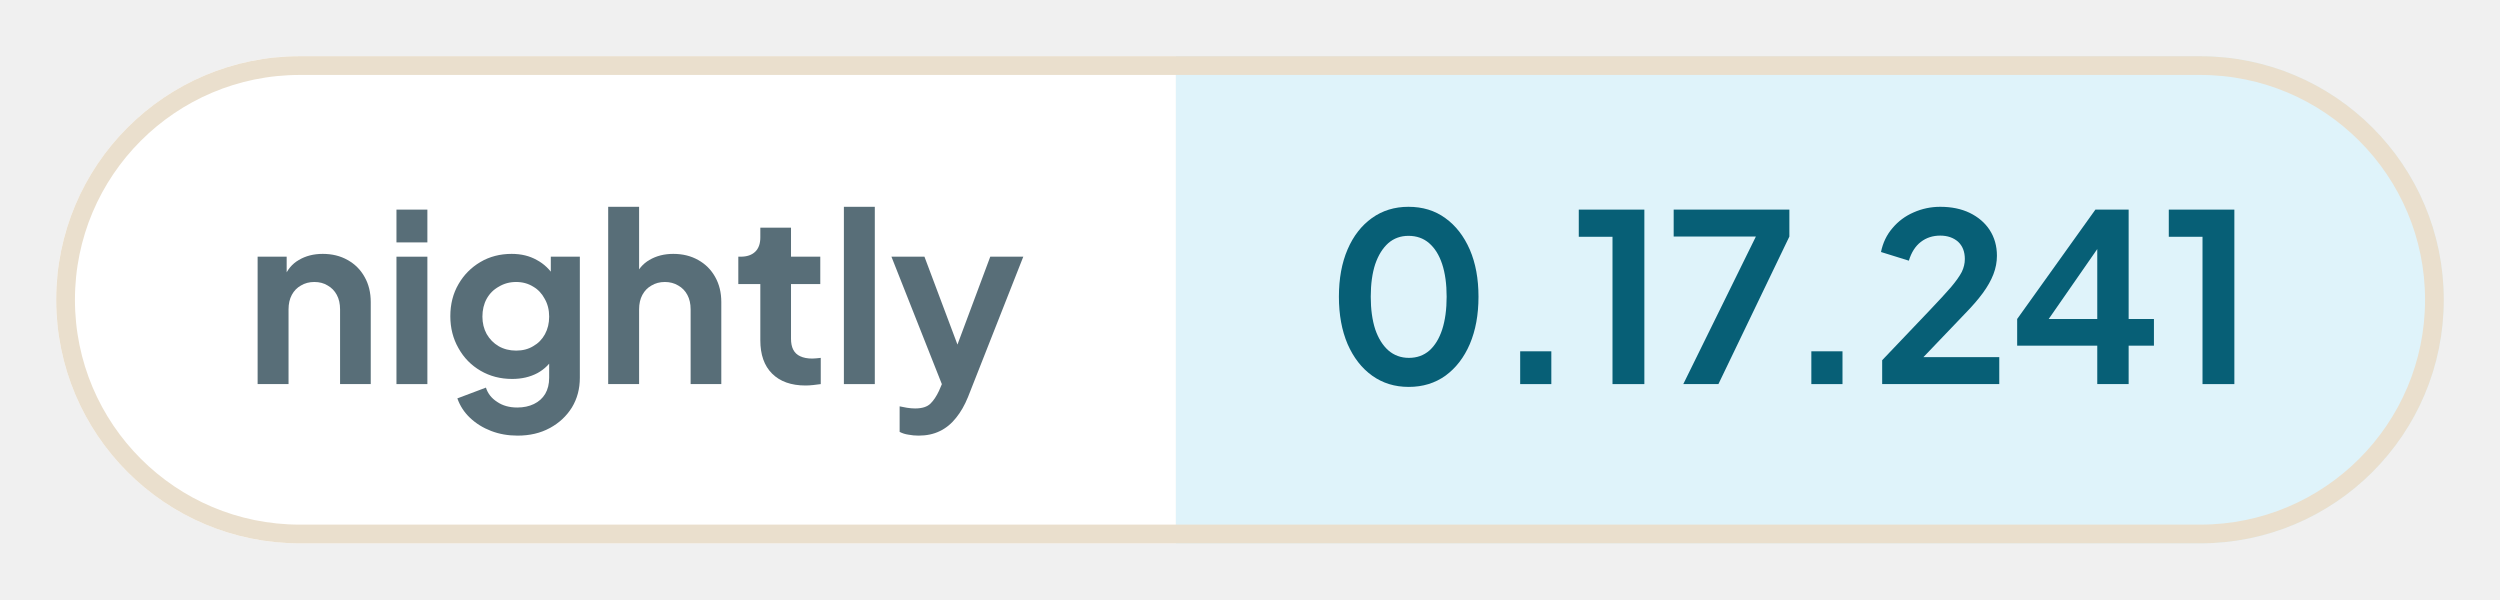
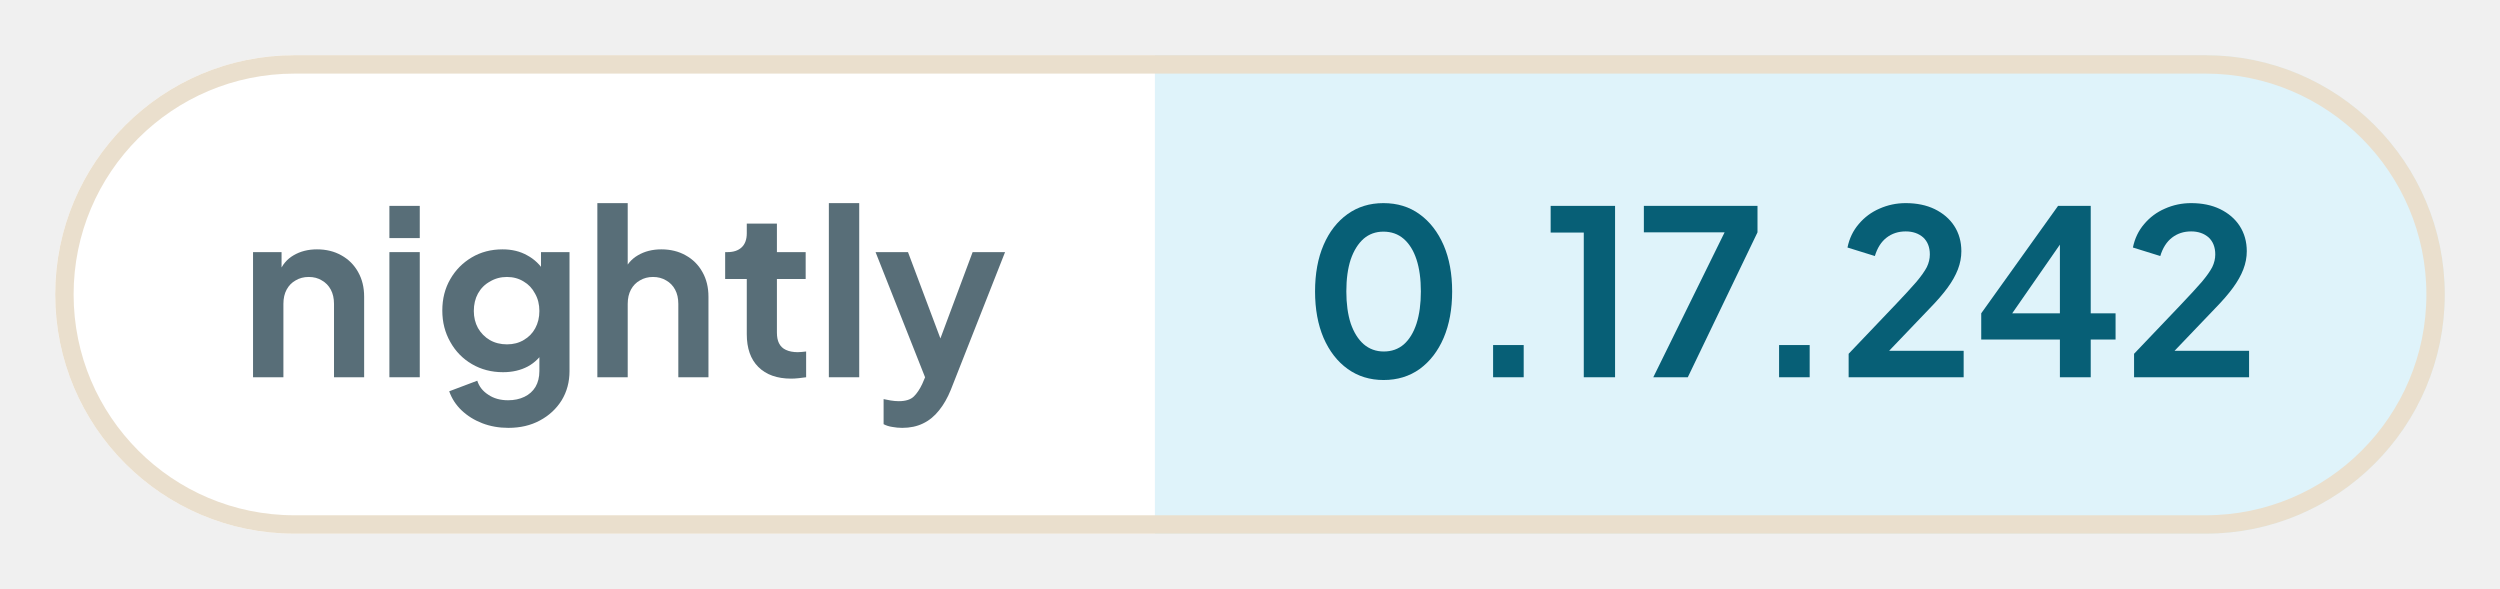
- <svg xmlns="http://www.w3.org/2000/svg" width="133.43" height="32" viewBox="0 0 133.43 32" role="img" aria-label="nightly: 0.17.241">
+ <svg xmlns="http://www.w3.org/2000/svg" width="135.85" height="32" viewBox="0 0 135.85 32" role="img" aria-label="nightly: 0.17.242">
  <defs>
    <clipPath id="pill">
-       <rect x="3" y="3" width="127.43" height="26" rx="13" />
+       <rect x="3" y="3" width="129.85" height="26" rx="13" />
    </clipPath>
  </defs>
  <g clip-path="url(#pill)">
    <rect x="3" y="3" width="59.76" height="26" fill="#ffffff" />
-     <rect x="62.76" y="3" width="67.66" height="26" fill="#dff3fa" />
+     <rect x="62.76" y="3" width="70.09" height="26" fill="#dff3fa" />
  </g>
-   <rect x="3.5" y="3.5" width="126.43" height="25" rx="12.5" fill="none" stroke="#eadfcd" />
+   <rect x="3.5" y="3.5" width="128.85" height="25" rx="12.5" fill="none" stroke="#eadfcd" />
  <g fill="#586e78">
    <path transform="translate(13 20.5) scale(0.0125)" d="M60 0V-544H184V-436L174 -456Q193 -505 236 -530Q280 -556 338 -556Q398 -556 444 -530Q491 -504 517 -457Q543 -411 543 -350V0H412V-319Q412 -355 398 -381Q384 -407 359 -421Q335 -436 302 -436Q270 -436 245 -421Q220 -407 206 -381Q192 -355 192 -319V0Z" />
    <path transform="translate(20.41 20.5) scale(0.0125)" d="M60 0V-544H192V0ZM60 -605V-745H192V-605Z" />
    <path transform="translate(23.56 20.5) scale(0.0125)" d="M325 220Q264 220 212 200Q160 180 122 144Q85 109 68 61L190 15Q202 53 238 76Q273 100 324 100Q364 100 395 85Q426 70 443 42Q460 13 460 -27V-150L484 -121Q456 -72 410 -47Q363 -22 302 -22Q227 -22 167 -57Q107 -92 73 -153Q38 -214 38 -290Q38 -367 73 -427Q107 -486 166 -521Q225 -556 300 -556Q361 -556 407 -530Q454 -505 484 -456L467 -424V-544H591V-27Q591 44 557 100Q522 156 462 188Q403 220 325 220ZM319 -143Q361 -143 392 -162Q424 -180 442 -213Q460 -246 460 -288Q460 -331 441 -364Q423 -398 392 -416Q360 -436 319 -436Q278 -436 245 -416Q212 -398 193 -364Q175 -331 175 -288Q175 -247 193 -214Q212 -181 244 -162Q277 -143 319 -143Z" />
    <path transform="translate(31.71 20.5) scale(0.0125)" d="M60 0V-757H192V-436L174 -456Q193 -505 236 -530Q280 -556 338 -556Q398 -556 444 -530Q491 -504 517 -457Q543 -411 543 -350V0H412V-319Q412 -355 398 -381Q384 -407 359 -421Q334 -436 302 -436Q270 -436 245 -421Q220 -407 206 -381Q192 -355 192 -319V0Z" />
    <path transform="translate(39.13 20.5) scale(0.0125)" d="M309 6Q217 6 166 -45Q116 -95 116 -187V-427H22V-544H32Q72 -544 94 -565Q116 -586 116 -626V-668H247V-544H372V-427H247V-194Q247 -166 256 -148Q266 -128 286 -119Q307 -109 338 -109Q346 -109 355 -110Q365 -111 374 -112V0Q360 2 342 4Q324 6 309 6Z" />
    <path transform="translate(44.29 20.5) scale(0.0125)" d="M60 0V-757H192V0Z" />
    <path transform="translate(47.44 20.5) scale(0.0125)" d="M127 220Q105 220 84 216Q63 213 46 204V95Q59 98 77 101Q96 104 112 104Q157 104 178 83Q198 63 214 29L250 -55L248 55L11 -544H152L318 -102H268L433 -544H574L338 55Q317 107 287 144Q257 182 217 201Q178 220 127 220Z" />
  </g>
  <g fill="#075f76">
    <path transform="translate(70.76 20.5) scale(0.0125)" d="M354 12Q265 12 198 -36Q131 -84 93 -171Q56 -258 56 -373Q56 -489 93 -575Q130 -661 197 -709Q264 -757 353 -757Q444 -757 510 -709Q577 -661 615 -574Q652 -488 652 -373Q652 -258 615 -171Q578 -85 511 -36Q444 12 354 12ZM355 -112Q406 -112 442 -143Q478 -175 497 -233Q516 -292 516 -373Q516 -454 497 -512Q478 -570 441 -602Q405 -633 353 -633Q303 -633 267 -602Q231 -570 211 -512Q192 -454 192 -373Q192 -293 211 -234Q231 -176 267 -144Q304 -112 355 -112Z" />
    <path transform="translate(79.61 20.5) scale(0.0125)" d="M122 0V-140H255V0Z" />
    <path transform="translate(83.9 20.5) scale(0.0125)" d="M173 0V-629H29V-745H309V0Z" />
    <path transform="translate(88.94 20.5) scale(0.0125)" d="M72 0 382 -630H31V-745H525V-630L222 0Z" />
    <path transform="translate(95.15 20.5) scale(0.0125)" d="M122 0V-140H255V0Z" />
    <path transform="translate(99.88 20.5) scale(0.0125)" d="M46 0V-102L248 -314Q308 -377 340 -414Q372 -452 386 -479Q399 -506 399 -534Q399 -581 370 -608Q340 -634 294 -634Q246 -634 211 -607Q176 -580 160 -527L41 -564Q53 -623 90 -666Q127 -710 180 -733Q234 -757 294 -757Q366 -757 420 -731Q475 -704 505 -658Q536 -610 536 -548Q536 -508 521 -469Q506 -430 476 -389Q446 -348 398 -299L222 -115H546V0Z" />
    <path transform="translate(107.21 20.5) scale(0.0125)" d="M378 0V-164H36V-278L370 -745H512V-278H620V-164H512V0ZM136 -228 112 -278H378V-638L413 -627Z" />
-     <path transform="translate(115.39 20.5) scale(0.0125)" d="M173 0V-629H29V-745H309V0Z" />
+     <path transform="translate(115.39 20.5) scale(0.0125)" d="M46 0V-102L248 -314Q308 -377 340 -414Q372 -452 386 -479Q399 -506 399 -534Q399 -581 370 -608Q340 -634 294 -634Q246 -634 211 -607Q176 -580 160 -527L41 -564Q53 -623 90 -666Q127 -710 180 -733Q234 -757 294 -757Q366 -757 420 -731Q475 -704 505 -658Q536 -610 536 -548Q536 -508 521 -469Q506 -430 476 -389Q446 -348 398 -299L222 -115H546V0Z" />
  </g>
</svg>
